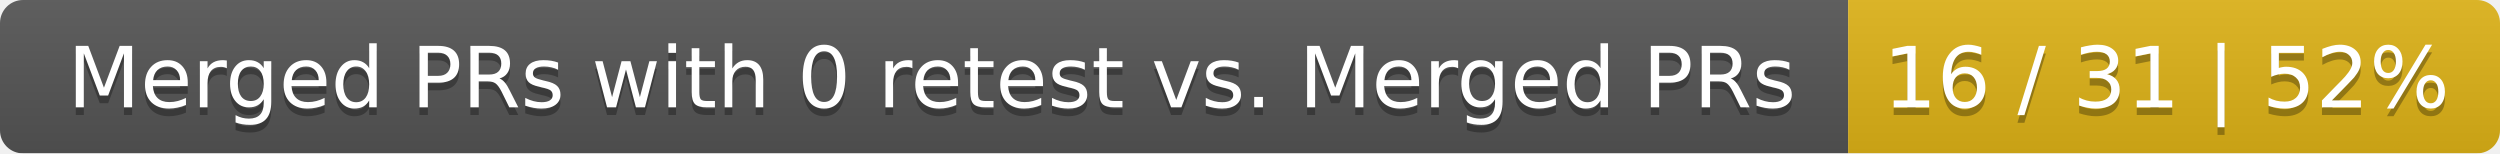
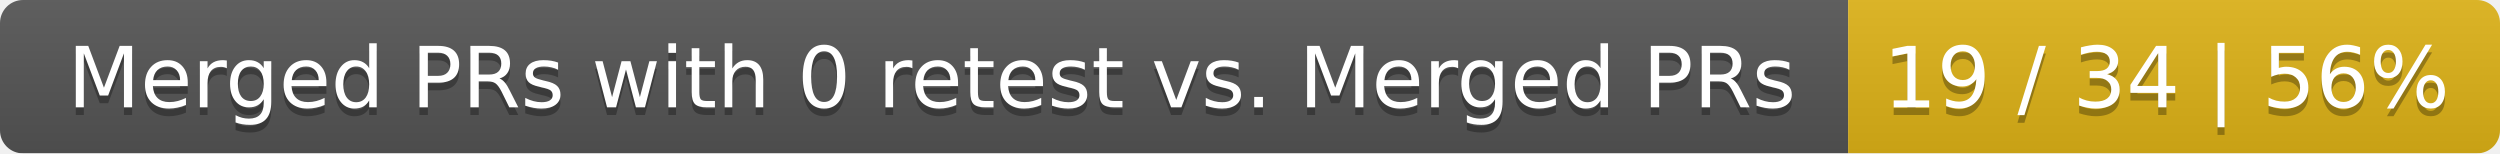
<svg xmlns="http://www.w3.org/2000/svg" width="326" height="20">
  <linearGradient id="smooth" x2="0" y2="100%">
    <stop offset="0" stop-color="#bbb" stop-opacity=".1" />
    <stop offset="1" stop-opacity=".1" />
  </linearGradient>
  <mask id="round">
    <rect width="326" height="20" rx="3" fill="#fff" />
  </mask>
  <g mask="url(#round)">
    <rect width="241" height="20" fill="#555" />
    <rect x="241" width="85" height="20" fill="#dfb317" />
    <rect width="326" height="20" fill="url(#smooth)" />
  </g>
  <g fill="#fff" text-anchor="middle" font-family="DejaVu Sans,Verdana,Geneva,sans-serif" font-size="11">
    <text x="121.5" y="15" fill="#010101" fill-opacity=".3">Merged PRs with 0 retest vs. Merged PRs</text>
    <text x="121.5" y="14">Merged PRs with 0 retest vs. Merged PRs</text>
-     <text x="282.5" y="15" fill="#010101" fill-opacity=".3">16 / 31 | 52%</text>
-     <text x="282.5" y="14">16 / 31 | 52%</text>
+     <text x="282.5" y="15" fill="#010101" fill-opacity=".3">19 / 34 | 56%</text>
+     <text x="282.5" y="14">19 / 34 | 56%</text>
  </g>
</svg>
